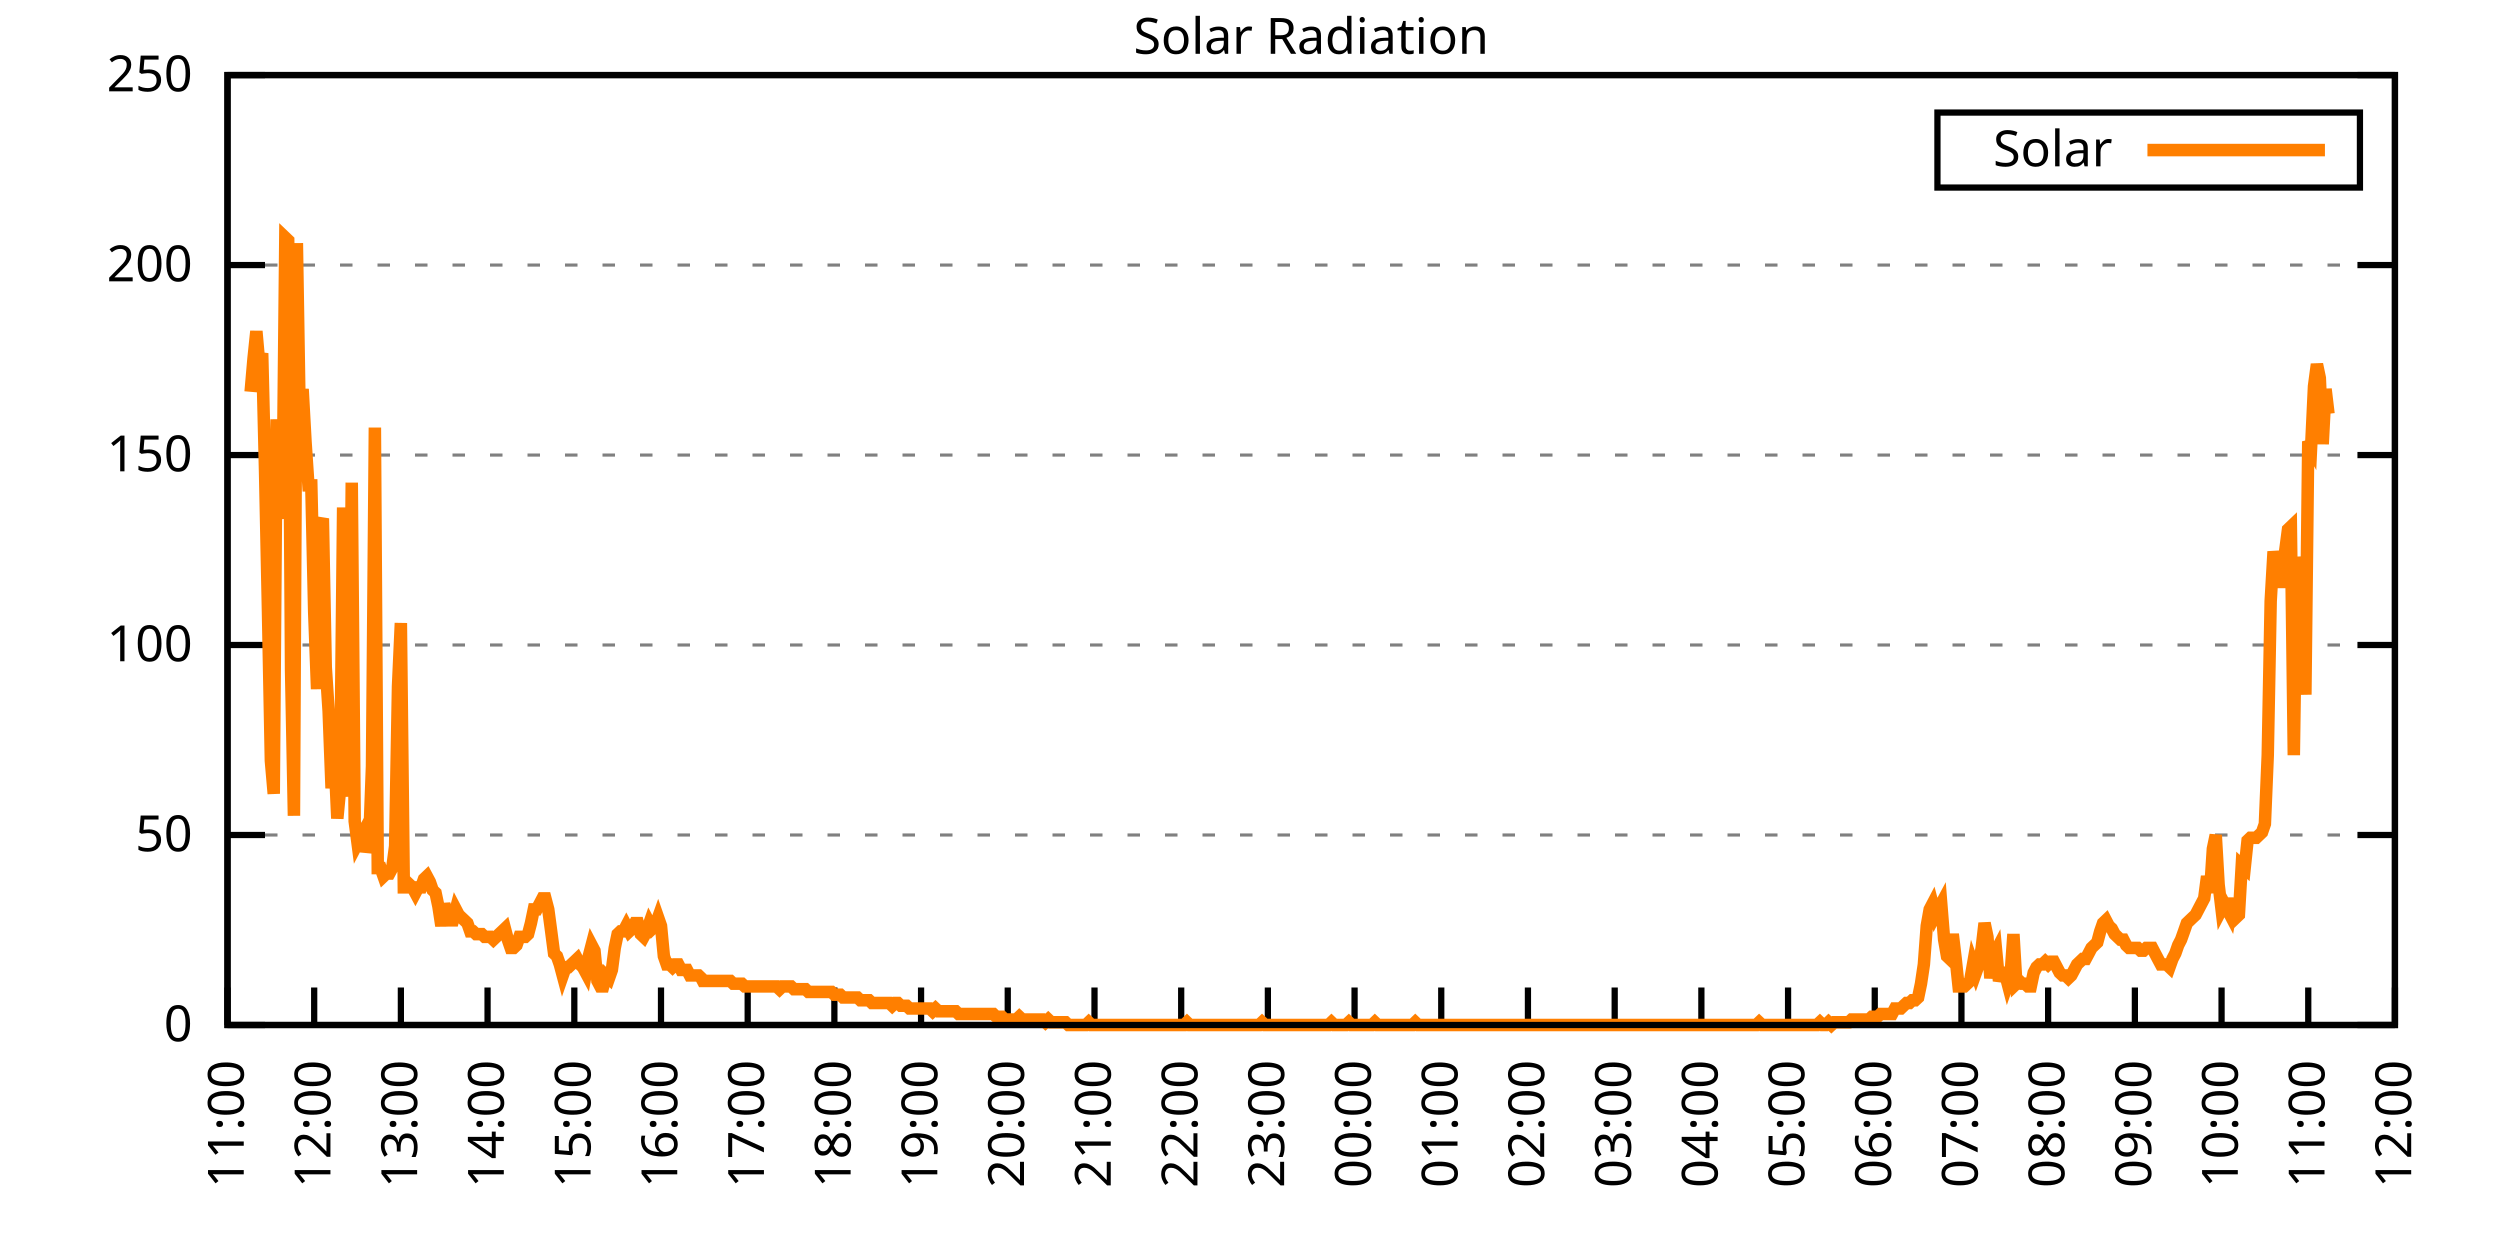
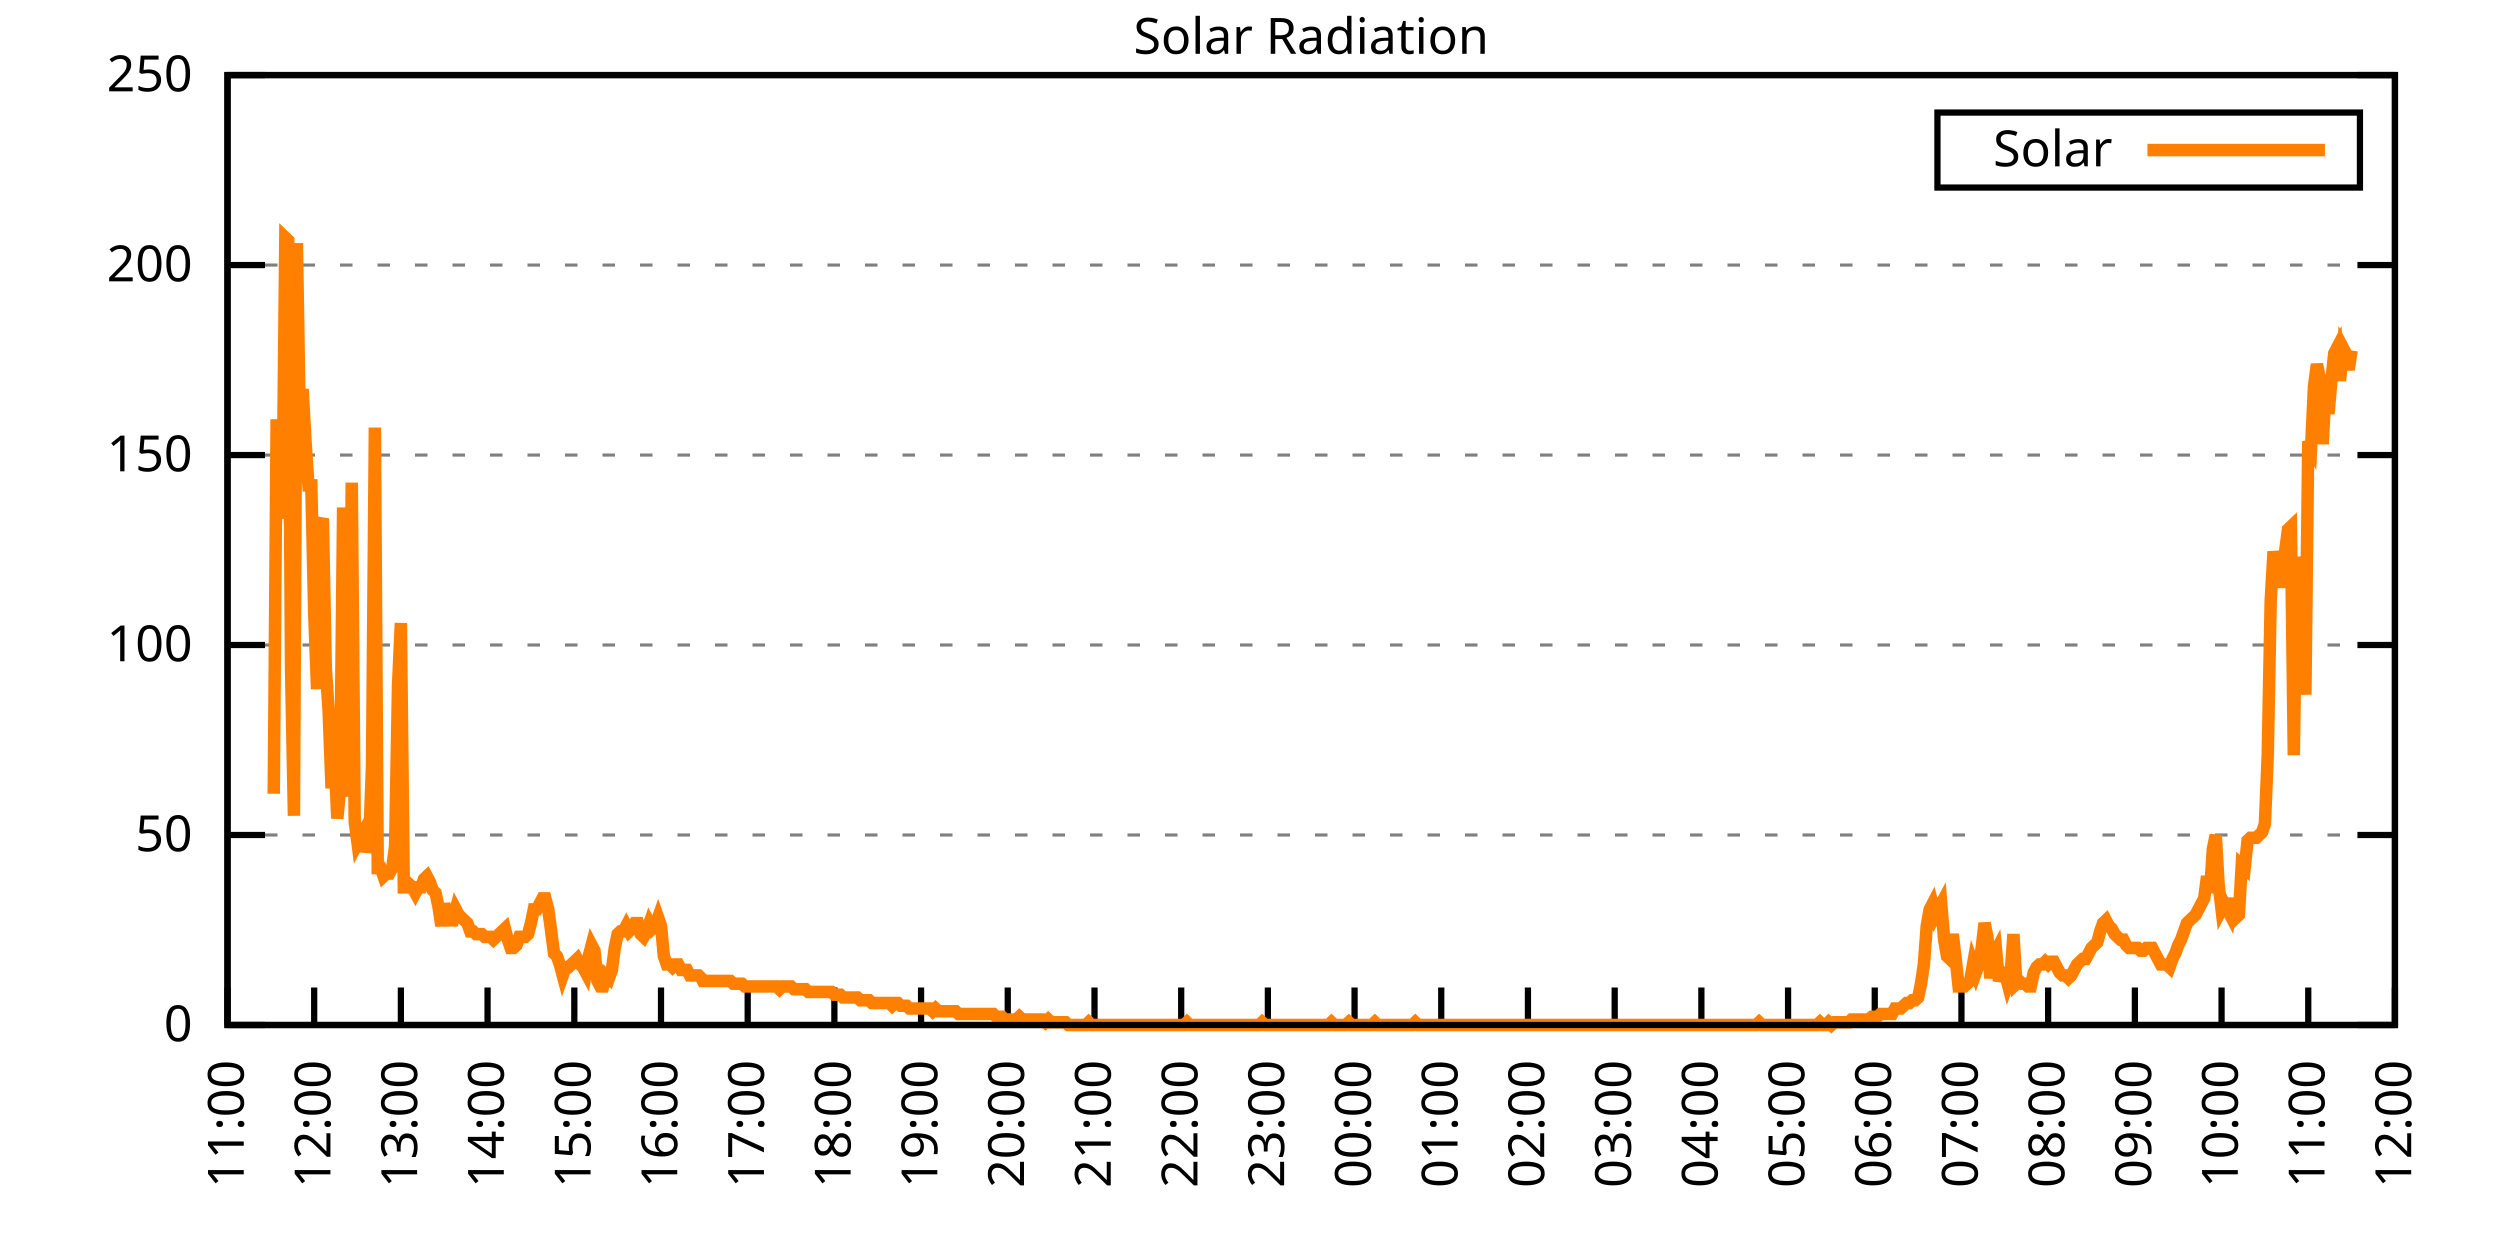
<svg xmlns="http://www.w3.org/2000/svg" xmlns:xlink="http://www.w3.org/1999/xlink" width="400" height="200" viewBox="0 0 400 200">
  <g id="gnuplot_canvas">
    <rect x="0" y="0" width="400" height="200" fill="none" />
    <defs>
      <circle id="gpDot" r="0.5" stroke-width="0.5" stroke="currentColor" />
      <path id="gpPt0" stroke-width="0.333" stroke="currentColor" d="M-1,0 h2 M0,-1 v2" />
      <path id="gpPt1" stroke-width="0.333" stroke="currentColor" d="M-1,-1 L1,1 M1,-1 L-1,1" />
      <path id="gpPt2" stroke-width="0.333" stroke="currentColor" d="M-1,0 L1,0 M0,-1 L0,1 M-1,-1 L1,1 M-1,1 L1,-1" />
      <rect id="gpPt3" stroke-width="0.333" stroke="currentColor" x="-1" y="-1" width="2" height="2" />
      <rect id="gpPt4" stroke-width="0.333" stroke="currentColor" fill="currentColor" x="-1" y="-1" width="2" height="2" />
      <circle id="gpPt5" stroke-width="0.333" stroke="currentColor" cx="0" cy="0" r="1" />
      <use xlink:href="#gpPt5" id="gpPt6" fill="currentColor" stroke="none" />
      <path id="gpPt7" stroke-width="0.333" stroke="currentColor" d="M0,-1.33 L-1.33,0.67 L1.33,0.67 z" />
      <use xlink:href="#gpPt7" id="gpPt8" fill="currentColor" stroke="none" />
      <use xlink:href="#gpPt7" id="gpPt9" stroke="currentColor" transform="rotate(180)" />
      <use xlink:href="#gpPt9" id="gpPt10" fill="currentColor" stroke="none" />
      <use xlink:href="#gpPt3" id="gpPt11" stroke="currentColor" transform="rotate(45)" />
      <use xlink:href="#gpPt11" id="gpPt12" fill="currentColor" stroke="none" />
      <path id="gpPt13" stroke-width="0.333" stroke="currentColor" d="M0,1.330 L1.265,0.411 L0.782,-1.067 L-0.782,-1.076 L-1.265,0.411 z" />
      <use xlink:href="#gpPt13" id="gpPt14" fill="currentColor" stroke="none" />
      <filter id="textbox" filterUnits="objectBoundingBox" x="0" y="0" height="1" width="1">
        <feFlood flood-color="white" flood-opacity="1" result="bgnd" />
        <feComposite in="SourceGraphic" in2="bgnd" operator="atop" />
      </filter>
      <filter id="greybox" filterUnits="objectBoundingBox" x="0" y="0" height="1" width="1">
        <feFlood flood-color="lightgrey" flood-opacity="1" result="grey" />
        <feComposite in="SourceGraphic" in2="grey" operator="atop" />
      </filter>
    </defs>
    <g fill="none" color="white" stroke="currentColor" stroke-width="1.00" stroke-linecap="butt" stroke-linejoin="miter">
</g>
    <g fill="none" color="black" stroke="currentColor" stroke-width="1.00" stroke-linecap="butt" stroke-linejoin="miter">
      <g stroke="none" shape-rendering="crispEdges">
        <polygon fill="rgb(255, 255, 255)" points="36.40,164.00 383.18,164.00 383.18,12.02 36.40,12.02 " />
      </g>
    </g>
    <g fill="none" color="black" stroke="currentColor" stroke-width="1.00" stroke-linecap="butt" stroke-linejoin="miter">
</g>
    <g fill="none" color="black" stroke="black" stroke-width="0.50" stroke-linecap="butt" stroke-linejoin="miter">
</g>
    <g fill="none" color="gray" stroke="currentColor" stroke-width="0.50" stroke-linecap="butt" stroke-linejoin="miter">
      <path stroke="gray" stroke-dasharray="2,4" class="gridline" d="M36.40,164.00 L383.19,164.00  " />
    </g>
    <g fill="none" color="gray" stroke="gray" stroke-width="1.00" stroke-linecap="butt" stroke-linejoin="miter">
</g>
    <g fill="none" color="black" stroke="currentColor" stroke-width="1.00" stroke-linecap="butt" stroke-linejoin="miter">
      <path stroke="black" d="M36.40,164.00 L42.40,164.00 M383.19,164.00 L377.19,164.00  " />
      <g transform="translate(30.80,166.60)" stroke="none" fill="black" font-family="Sans" font-size="8.00" text-anchor="end">
        <text>
          <tspan font-family="Sans"> 0</tspan>
        </text>
      </g>
    </g>
    <g fill="none" color="black" stroke="currentColor" stroke-width="1.00" stroke-linecap="butt" stroke-linejoin="miter">
</g>
    <g fill="none" color="black" stroke="black" stroke-width="0.50" stroke-linecap="butt" stroke-linejoin="miter">
</g>
    <g fill="none" color="gray" stroke="currentColor" stroke-width="0.50" stroke-linecap="butt" stroke-linejoin="miter">
      <path stroke="gray" stroke-dasharray="2,4" class="gridline" d="M36.40,133.60 L383.19,133.60  " />
    </g>
    <g fill="none" color="gray" stroke="gray" stroke-width="1.00" stroke-linecap="butt" stroke-linejoin="miter">
</g>
    <g fill="none" color="black" stroke="currentColor" stroke-width="1.00" stroke-linecap="butt" stroke-linejoin="miter">
      <path stroke="black" d="M36.40,133.60 L42.40,133.60 M383.19,133.60 L377.19,133.60  " />
      <g transform="translate(30.80,136.20)" stroke="none" fill="black" font-family="Sans" font-size="8.00" text-anchor="end">
        <text>
          <tspan font-family="Sans"> 50</tspan>
        </text>
      </g>
    </g>
    <g fill="none" color="black" stroke="currentColor" stroke-width="1.00" stroke-linecap="butt" stroke-linejoin="miter">
</g>
    <g fill="none" color="black" stroke="black" stroke-width="0.50" stroke-linecap="butt" stroke-linejoin="miter">
</g>
    <g fill="none" color="gray" stroke="currentColor" stroke-width="0.50" stroke-linecap="butt" stroke-linejoin="miter">
      <path stroke="gray" stroke-dasharray="2,4" class="gridline" d="M36.40,103.20 L383.19,103.20  " />
    </g>
    <g fill="none" color="gray" stroke="gray" stroke-width="1.00" stroke-linecap="butt" stroke-linejoin="miter">
</g>
    <g fill="none" color="black" stroke="currentColor" stroke-width="1.00" stroke-linecap="butt" stroke-linejoin="miter">
      <path stroke="black" d="M36.40,103.20 L42.40,103.20 M383.19,103.20 L377.19,103.20  " />
      <g transform="translate(30.80,105.80)" stroke="none" fill="black" font-family="Sans" font-size="8.00" text-anchor="end">
        <text>
          <tspan font-family="Sans"> 100</tspan>
        </text>
      </g>
    </g>
    <g fill="none" color="black" stroke="currentColor" stroke-width="1.00" stroke-linecap="butt" stroke-linejoin="miter">
</g>
    <g fill="none" color="black" stroke="black" stroke-width="0.50" stroke-linecap="butt" stroke-linejoin="miter">
</g>
    <g fill="none" color="gray" stroke="currentColor" stroke-width="0.50" stroke-linecap="butt" stroke-linejoin="miter">
      <path stroke="gray" stroke-dasharray="2,4" class="gridline" d="M36.40,72.81 L383.19,72.81  " />
    </g>
    <g fill="none" color="gray" stroke="gray" stroke-width="1.00" stroke-linecap="butt" stroke-linejoin="miter">
</g>
    <g fill="none" color="black" stroke="currentColor" stroke-width="1.00" stroke-linecap="butt" stroke-linejoin="miter">
      <path stroke="black" d="M36.40,72.81 L42.40,72.81 M383.19,72.81 L377.19,72.81  " />
      <g transform="translate(30.80,75.41)" stroke="none" fill="black" font-family="Sans" font-size="8.00" text-anchor="end">
        <text>
          <tspan font-family="Sans"> 150</tspan>
        </text>
      </g>
    </g>
    <g fill="none" color="black" stroke="currentColor" stroke-width="1.00" stroke-linecap="butt" stroke-linejoin="miter">
</g>
    <g fill="none" color="black" stroke="black" stroke-width="0.50" stroke-linecap="butt" stroke-linejoin="miter">
</g>
    <g fill="none" color="gray" stroke="currentColor" stroke-width="0.50" stroke-linecap="butt" stroke-linejoin="miter">
      <path stroke="gray" stroke-dasharray="2,4" class="gridline" d="M36.40,42.41 L383.19,42.41  " />
    </g>
    <g fill="none" color="gray" stroke="gray" stroke-width="1.00" stroke-linecap="butt" stroke-linejoin="miter">
</g>
    <g fill="none" color="black" stroke="currentColor" stroke-width="1.00" stroke-linecap="butt" stroke-linejoin="miter">
      <path stroke="black" d="M36.40,42.41 L42.40,42.41 M383.19,42.41 L377.19,42.41  " />
      <g transform="translate(30.80,45.01)" stroke="none" fill="black" font-family="Sans" font-size="8.00" text-anchor="end">
        <text>
          <tspan font-family="Sans"> 200</tspan>
        </text>
      </g>
    </g>
    <g fill="none" color="black" stroke="currentColor" stroke-width="1.00" stroke-linecap="butt" stroke-linejoin="miter">
</g>
    <g fill="none" color="black" stroke="black" stroke-width="0.50" stroke-linecap="butt" stroke-linejoin="miter">
</g>
    <g fill="none" color="gray" stroke="currentColor" stroke-width="0.50" stroke-linecap="butt" stroke-linejoin="miter">
      <path stroke="gray" stroke-dasharray="2,4" class="gridline" d="M36.40,12.01 L383.19,12.01  " />
    </g>
    <g fill="none" color="gray" stroke="gray" stroke-width="1.00" stroke-linecap="butt" stroke-linejoin="miter">
</g>
    <g fill="none" color="black" stroke="currentColor" stroke-width="1.00" stroke-linecap="butt" stroke-linejoin="miter">
      <path stroke="black" d="M36.40,12.01 L42.40,12.01 M383.19,12.01 L377.19,12.01  " />
      <g transform="translate(30.80,14.61)" stroke="none" fill="black" font-family="Sans" font-size="8.00" text-anchor="end">
        <text>
          <tspan font-family="Sans"> 250</tspan>
        </text>
      </g>
    </g>
    <g fill="none" color="black" stroke="currentColor" stroke-width="1.00" stroke-linecap="butt" stroke-linejoin="miter">
      <path stroke="black" d="M36.40,164.00 L36.40,158.00  " />
      <g transform="translate(39.00,169.60) rotate(270.00)" stroke="none" fill="black" font-family="Sans" font-size="8.00" text-anchor="end">
        <text>
          <tspan font-family="Sans">11:00</tspan>
        </text>
      </g>
    </g>
    <g fill="none" color="black" stroke="currentColor" stroke-width="1.00" stroke-linecap="butt" stroke-linejoin="miter">
      <path stroke="black" d="M50.27,164.00 L50.27,158.00  " />
      <g transform="translate(52.87,169.60) rotate(270.00)" stroke="none" fill="black" font-family="Sans" font-size="8.00" text-anchor="end">
        <text>
          <tspan font-family="Sans">12:00</tspan>
        </text>
      </g>
    </g>
    <g fill="none" color="black" stroke="currentColor" stroke-width="1.00" stroke-linecap="butt" stroke-linejoin="miter">
      <path stroke="black" d="M64.14,164.00 L64.14,158.00  " />
      <g transform="translate(66.74,169.60) rotate(270.00)" stroke="none" fill="black" font-family="Sans" font-size="8.00" text-anchor="end">
        <text>
          <tspan font-family="Sans">13:00</tspan>
        </text>
      </g>
    </g>
    <g fill="none" color="black" stroke="currentColor" stroke-width="1.00" stroke-linecap="butt" stroke-linejoin="miter">
      <path stroke="black" d="M78.01,164.00 L78.01,158.00  " />
      <g transform="translate(80.61,169.60) rotate(270.00)" stroke="none" fill="black" font-family="Sans" font-size="8.00" text-anchor="end">
        <text>
          <tspan font-family="Sans">14:00</tspan>
        </text>
      </g>
    </g>
    <g fill="none" color="black" stroke="currentColor" stroke-width="1.00" stroke-linecap="butt" stroke-linejoin="miter">
      <path stroke="black" d="M91.89,164.00 L91.89,158.00  " />
      <g transform="translate(94.49,169.60) rotate(270.00)" stroke="none" fill="black" font-family="Sans" font-size="8.00" text-anchor="end">
        <text>
          <tspan font-family="Sans">15:00</tspan>
        </text>
      </g>
    </g>
    <g fill="none" color="black" stroke="currentColor" stroke-width="1.00" stroke-linecap="butt" stroke-linejoin="miter">
      <path stroke="black" d="M105.76,164.00 L105.76,158.00  " />
      <g transform="translate(108.36,169.60) rotate(270.00)" stroke="none" fill="black" font-family="Sans" font-size="8.00" text-anchor="end">
        <text>
          <tspan font-family="Sans">16:00</tspan>
        </text>
      </g>
    </g>
    <g fill="none" color="black" stroke="currentColor" stroke-width="1.00" stroke-linecap="butt" stroke-linejoin="miter">
      <path stroke="black" d="M119.63,164.00 L119.63,158.00  " />
      <g transform="translate(122.23,169.60) rotate(270.00)" stroke="none" fill="black" font-family="Sans" font-size="8.00" text-anchor="end">
        <text>
          <tspan font-family="Sans">17:00</tspan>
        </text>
      </g>
    </g>
    <g fill="none" color="black" stroke="currentColor" stroke-width="1.00" stroke-linecap="butt" stroke-linejoin="miter">
      <path stroke="black" d="M133.50,164.00 L133.50,158.00  " />
      <g transform="translate(136.10,169.60) rotate(270.00)" stroke="none" fill="black" font-family="Sans" font-size="8.00" text-anchor="end">
        <text>
          <tspan font-family="Sans">18:00</tspan>
        </text>
      </g>
    </g>
    <g fill="none" color="black" stroke="currentColor" stroke-width="1.00" stroke-linecap="butt" stroke-linejoin="miter">
      <path stroke="black" d="M147.37,164.00 L147.37,158.00  " />
      <g transform="translate(149.97,169.60) rotate(270.00)" stroke="none" fill="black" font-family="Sans" font-size="8.00" text-anchor="end">
        <text>
          <tspan font-family="Sans">19:00</tspan>
        </text>
      </g>
    </g>
    <g fill="none" color="black" stroke="currentColor" stroke-width="1.00" stroke-linecap="butt" stroke-linejoin="miter">
      <path stroke="black" d="M161.24,164.00 L161.24,158.00  " />
      <g transform="translate(163.84,169.60) rotate(270.00)" stroke="none" fill="black" font-family="Sans" font-size="8.00" text-anchor="end">
        <text>
          <tspan font-family="Sans">20:00</tspan>
        </text>
      </g>
    </g>
    <g fill="none" color="black" stroke="currentColor" stroke-width="1.00" stroke-linecap="butt" stroke-linejoin="miter">
      <path stroke="black" d="M175.12,164.00 L175.12,158.00  " />
      <g transform="translate(177.72,169.60) rotate(270.00)" stroke="none" fill="black" font-family="Sans" font-size="8.00" text-anchor="end">
        <text>
          <tspan font-family="Sans">21:00</tspan>
        </text>
      </g>
    </g>
    <g fill="none" color="black" stroke="currentColor" stroke-width="1.00" stroke-linecap="butt" stroke-linejoin="miter">
      <path stroke="black" d="M188.99,164.00 L188.99,158.00  " />
      <g transform="translate(191.59,169.60) rotate(270.00)" stroke="none" fill="black" font-family="Sans" font-size="8.00" text-anchor="end">
        <text>
          <tspan font-family="Sans">22:00</tspan>
        </text>
      </g>
    </g>
    <g fill="none" color="black" stroke="currentColor" stroke-width="1.00" stroke-linecap="butt" stroke-linejoin="miter">
      <path stroke="black" d="M202.86,164.00 L202.86,158.00  " />
      <g transform="translate(205.46,169.60) rotate(270.00)" stroke="none" fill="black" font-family="Sans" font-size="8.00" text-anchor="end">
        <text>
          <tspan font-family="Sans">23:00</tspan>
        </text>
      </g>
    </g>
    <g fill="none" color="black" stroke="currentColor" stroke-width="1.00" stroke-linecap="butt" stroke-linejoin="miter">
      <path stroke="black" d="M216.73,164.00 L216.73,158.00  " />
      <g transform="translate(219.33,169.60) rotate(270.00)" stroke="none" fill="black" font-family="Sans" font-size="8.00" text-anchor="end">
        <text>
          <tspan font-family="Sans">00:00</tspan>
        </text>
      </g>
    </g>
    <g fill="none" color="black" stroke="currentColor" stroke-width="1.00" stroke-linecap="butt" stroke-linejoin="miter">
      <path stroke="black" d="M230.60,164.00 L230.60,158.00  " />
      <g transform="translate(233.20,169.60) rotate(270.00)" stroke="none" fill="black" font-family="Sans" font-size="8.00" text-anchor="end">
        <text>
          <tspan font-family="Sans">01:00</tspan>
        </text>
      </g>
    </g>
    <g fill="none" color="black" stroke="currentColor" stroke-width="1.00" stroke-linecap="butt" stroke-linejoin="miter">
      <path stroke="black" d="M244.47,164.00 L244.47,158.00  " />
      <g transform="translate(247.07,169.60) rotate(270.00)" stroke="none" fill="black" font-family="Sans" font-size="8.00" text-anchor="end">
        <text>
          <tspan font-family="Sans">02:00</tspan>
        </text>
      </g>
    </g>
    <g fill="none" color="black" stroke="currentColor" stroke-width="1.00" stroke-linecap="butt" stroke-linejoin="miter">
      <path stroke="black" d="M258.35,164.00 L258.35,158.00  " />
      <g transform="translate(260.95,169.60) rotate(270.00)" stroke="none" fill="black" font-family="Sans" font-size="8.00" text-anchor="end">
        <text>
          <tspan font-family="Sans">03:00</tspan>
        </text>
      </g>
    </g>
    <g fill="none" color="black" stroke="currentColor" stroke-width="1.00" stroke-linecap="butt" stroke-linejoin="miter">
      <path stroke="black" d="M272.22,164.00 L272.22,158.00  " />
      <g transform="translate(274.82,169.60) rotate(270.00)" stroke="none" fill="black" font-family="Sans" font-size="8.00" text-anchor="end">
        <text>
          <tspan font-family="Sans">04:00</tspan>
        </text>
      </g>
    </g>
    <g fill="none" color="black" stroke="currentColor" stroke-width="1.00" stroke-linecap="butt" stroke-linejoin="miter">
      <path stroke="black" d="M286.09,164.00 L286.09,158.00  " />
      <g transform="translate(288.69,169.60) rotate(270.00)" stroke="none" fill="black" font-family="Sans" font-size="8.00" text-anchor="end">
        <text>
          <tspan font-family="Sans">05:00</tspan>
        </text>
      </g>
    </g>
    <g fill="none" color="black" stroke="currentColor" stroke-width="1.00" stroke-linecap="butt" stroke-linejoin="miter">
      <path stroke="black" d="M299.96,164.00 L299.96,158.00  " />
      <g transform="translate(302.56,169.60) rotate(270.00)" stroke="none" fill="black" font-family="Sans" font-size="8.00" text-anchor="end">
        <text>
          <tspan font-family="Sans">06:00</tspan>
        </text>
      </g>
    </g>
    <g fill="none" color="black" stroke="currentColor" stroke-width="1.00" stroke-linecap="butt" stroke-linejoin="miter">
      <path stroke="black" d="M313.83,164.00 L313.83,158.00  " />
      <g transform="translate(316.43,169.60) rotate(270.00)" stroke="none" fill="black" font-family="Sans" font-size="8.00" text-anchor="end">
        <text>
          <tspan font-family="Sans">07:00</tspan>
        </text>
      </g>
    </g>
    <g fill="none" color="black" stroke="currentColor" stroke-width="1.00" stroke-linecap="butt" stroke-linejoin="miter">
      <path stroke="black" d="M327.70,164.00 L327.70,158.00  " />
      <g transform="translate(330.30,169.60) rotate(270.00)" stroke="none" fill="black" font-family="Sans" font-size="8.00" text-anchor="end">
        <text>
          <tspan font-family="Sans">08:00</tspan>
        </text>
      </g>
    </g>
    <g fill="none" color="black" stroke="currentColor" stroke-width="1.00" stroke-linecap="butt" stroke-linejoin="miter">
      <path stroke="black" d="M341.58,164.00 L341.58,158.00  " />
      <g transform="translate(344.18,169.60) rotate(270.00)" stroke="none" fill="black" font-family="Sans" font-size="8.00" text-anchor="end">
        <text>
          <tspan font-family="Sans">09:00</tspan>
        </text>
      </g>
    </g>
    <g fill="none" color="black" stroke="currentColor" stroke-width="1.00" stroke-linecap="butt" stroke-linejoin="miter">
      <path stroke="black" d="M355.45,164.00 L355.45,158.00  " />
      <g transform="translate(358.05,169.60) rotate(270.00)" stroke="none" fill="black" font-family="Sans" font-size="8.00" text-anchor="end">
        <text>
          <tspan font-family="Sans">10:00</tspan>
        </text>
      </g>
    </g>
    <g fill="none" color="black" stroke="currentColor" stroke-width="1.00" stroke-linecap="butt" stroke-linejoin="miter">
      <path stroke="black" d="M369.32,164.00 L369.32,158.00  " />
      <g transform="translate(371.92,169.60) rotate(270.00)" stroke="none" fill="black" font-family="Sans" font-size="8.00" text-anchor="end">
        <text>
          <tspan font-family="Sans">11:00</tspan>
        </text>
      </g>
    </g>
    <g fill="none" color="black" stroke="currentColor" stroke-width="1.00" stroke-linecap="butt" stroke-linejoin="miter">
      <path stroke="black" d="M383.19,164.00 L383.19,158.00  " />
      <g transform="translate(385.79,169.60) rotate(270.00)" stroke="none" fill="black" font-family="Sans" font-size="8.00" text-anchor="end">
        <text>
          <tspan font-family="Sans">12:00</tspan>
        </text>
      </g>
    </g>
    <g fill="none" color="black" stroke="currentColor" stroke-width="1.00" stroke-linecap="butt" stroke-linejoin="miter">
</g>
    <g fill="none" color="black" stroke="currentColor" stroke-width="1.00" stroke-linecap="butt" stroke-linejoin="miter">
      <path stroke="black" d="M36.40,12.01 L36.40,164.00 L383.19,164.00 L383.19,12.01 L36.40,12.01 Z  " />
    </g>
    <g fill="none" color="black" stroke="currentColor" stroke-width="1.00" stroke-linecap="butt" stroke-linejoin="miter">
</g>
    <g fill="none" color="black" stroke="currentColor" stroke-width="1.00" stroke-linecap="butt" stroke-linejoin="miter">
      <path stroke="black" d="M309.99,30.01 L309.99,18.01 L377.59,18.01 L377.59,30.01 L309.99,30.01 Z  " />
    </g>
    <g id="Solar_Radiation_plot_1">
      <g fill="none" color="white" stroke="black" stroke-width="2.00" stroke-linecap="butt" stroke-linejoin="miter">
</g>
      <g fill="none" color="black" stroke="currentColor" stroke-width="2.00" stroke-linecap="butt" stroke-linejoin="miter">
        <g transform="translate(337.99,26.61)" stroke="none" fill="black" font-family="Sans" font-size="8.00" text-anchor="end">
          <text>
            <tspan font-family="Sans">Solar</tspan>
          </text>
        </g>
      </g>
      <g fill="none" color="black" stroke="currentColor" stroke-width="2.00" stroke-linecap="butt" stroke-linejoin="miter">
-         <path stroke="rgb(255, 127,   0)" d="M343.59,24.01 L371.99,24.01 M40.10,62.69 L40.56,57.40 L41.02,53.00 L41.49,58.28 L41.95,56.52 L42.41,75.46   L42.87,97.49 L43.34,121.71 L43.80,127.00 L44.26,67.09 L44.72,80.75 L45.19,82.95 L45.65,38.02 L46.11,38.46   L46.57,107.18 L47.03,130.52 L47.50,38.90 L47.96,67.09 L48.42,62.25 L48.88,70.62 L49.35,77.66 L49.81,77.66   L50.27,97.93 L50.73,110.26 L51.20,84.27 L51.66,82.95 L52.12,106.74 L52.58,113.78 L53.05,126.12 L53.51,120.83   L53.97,130.96 L54.43,126.12 L54.90,81.19 L55.36,121.71 L55.82,127.44 L56.28,77.22 L56.75,131.40 L57.21,134.93   L57.67,134.05 L58.13,133.17 L58.59,136.25 L59.06,134.93 L59.52,122.59 L59.98,68.41 L60.44,138.89 L60.91,138.89   L61.37,140.21 L61.83,139.77 L62.29,139.77 L62.76,138.89 L63.22,135.37 L63.68,109.82 L64.14,99.69 L64.61,141.98   L65.07,141.98 L65.53,141.54 L65.99,141.98 L66.46,142.86 L66.92,141.98 L67.38,141.98 L67.84,140.65 L68.30,140.21   L68.77,141.09 L69.23,142.42 L69.69,142.86 L70.15,145.06 L70.62,148.14 L71.08,144.62 L71.54,146.38 L72.00,147.26   L72.47,147.26 L72.93,145.50 L73.39,146.38 L73.85,146.82 L74.32,147.26 L74.78,147.70 L75.24,149.02 L75.70,149.02   L76.17,149.46 L76.63,149.46 L77.09,149.46 L77.55,149.90 L78.01,149.90 L78.48,149.90 L78.94,150.34 L79.40,149.90   L79.86,149.46 L80.33,149.02 L80.79,148.58 L81.25,150.34 L81.71,151.67 L82.18,151.67 L82.64,151.23 L83.10,149.90   L83.56,149.90 L84.03,149.90 L84.49,149.46 L84.95,147.70 L85.41,145.50 L85.88,145.50 L86.34,144.62 L86.80,143.74   L87.26,143.74 L87.72,145.50 L88.19,149.02 L88.65,152.55 L89.11,152.99 L89.57,154.31 L90.04,156.07 L90.50,154.75   L90.96,154.75 L91.42,154.31 L91.89,153.87 L92.35,153.43 L92.81,154.31 L93.27,154.75 L93.74,155.63 L94.20,152.99   L94.66,151.23 L95.12,152.11 L95.59,156.95 L96.05,157.83 L96.51,157.83 L96.97,156.07 L97.44,156.51 L97.90,155.19   L98.36,151.67 L98.82,149.46 L99.28,149.02 L99.75,149.02 L100.21,148.14 L100.67,149.02 L101.13,148.58 L101.60,147.70   L102.06,147.70 L102.52,149.46 L102.98,149.90 L103.45,149.02 L103.91,147.70 L104.37,148.58 L104.83,148.14 L105.30,146.82   L105.76,148.14 L106.22,152.99 L106.68,154.31 L107.15,154.31 L107.61,154.75 L108.07,154.31 L108.53,154.31 L108.99,155.19   L109.46,155.19 L109.92,155.19 L110.38,156.07 L110.84,156.07 L111.31,156.07 L111.77,156.07 L112.23,156.51 L112.46,156.95   L113.16,156.95 L113.62,156.95 L114.08,156.95 L114.54,156.95 L115.01,156.95 L115.47,156.95 L115.93,156.95 L116.39,156.95   L116.86,156.95 L117.32,157.39 L117.78,157.39 L118.24,157.39 L118.70,157.39 L119.17,157.83 L119.63,157.83 L120.55,157.83   L121.02,157.83 L121.48,157.83 L121.94,157.83 L122.40,157.83 L122.87,157.83 L123.33,157.83 L123.79,157.83 L124.25,157.83   L124.72,158.27 L125.18,157.83 L125.64,157.83 L126.10,157.83 L126.57,157.83 L127.03,158.27 L127.49,158.27 L127.95,158.27   L128.41,158.27 L128.88,158.27 L129.34,158.71 L129.80,158.71 L130.26,158.71 L130.73,158.71 L131.19,158.71 L131.65,158.71   L132.11,158.71 L132.58,158.71 L133.04,158.71 L133.50,159.15 L133.96,159.15 L134.43,159.15 L134.89,159.60 L135.35,159.60   L135.81,159.60 L136.28,159.60 L136.74,159.60 L137.20,159.60 L137.66,160.04 L138.13,160.04 L138.59,160.04 L139.05,160.04   L139.51,160.48 L139.97,160.48 L140.44,160.48 L140.90,160.48 L141.36,160.48 L141.82,160.48 L142.29,160.48 L142.75,160.92   L143.21,160.48 L143.67,160.48 L144.14,160.92 L144.60,160.92 L145.06,160.92 L145.52,161.36 L145.99,161.36 L146.45,161.36   L146.91,161.36 L147.37,161.36 L147.84,161.36 L148.30,161.36 L148.76,161.36 L149.22,161.80 L149.68,161.36 L150.15,161.80   L150.61,161.80 L151.07,161.80 L151.53,161.80 L152.00,161.80 L152.46,161.80 L152.92,161.80 L153.38,162.24 L153.85,162.24   L154.31,162.24 L154.77,162.24 L155.23,162.24 L155.70,162.24 L156.16,162.24 L156.62,162.24 L157.08,162.24 L157.55,162.24   L158.01,162.24 L158.47,162.24 L158.93,162.24 L159.39,162.68 L159.86,162.68 L160.32,162.68 L160.78,163.12 L161.24,163.12   L161.71,163.12 L162.17,163.12 L162.63,163.12 L163.09,162.68 L163.56,163.12 L164.02,163.12 L164.48,163.12 L164.94,163.12   L165.41,163.12 L165.87,163.12 L166.33,163.12 L166.79,163.12 L167.26,163.56 L167.72,163.12 L168.18,163.56 L168.64,163.56   L169.10,163.56 L169.57,163.56 L170.03,163.56 L170.49,163.56 L170.95,164.00 L171.42,164.00 L171.88,164.00 L172.34,164.00   L172.80,164.00 L173.27,164.00 L173.73,164.00 L174.19,163.56 L174.65,164.00 L175.12,164.00 L175.58,164.00 L176.04,164.00   L176.50,164.00 L176.97,164.00 L177.43,164.00 L177.89,164.00 L178.35,164.00 L178.82,164.00 L179.28,164.00 L179.74,164.00   L180.20,164.00 L180.66,164.00 L181.13,164.00 L181.59,164.00 L182.05,164.00 L182.51,164.00 L182.98,164.00 L183.44,164.00   L183.90,164.00 L184.36,164.00 L184.83,164.00 L185.29,164.00 L185.75,164.00 L186.21,164.00 L186.68,164.00 L187.14,164.00   L187.60,164.00 L188.06,164.00 L188.53,164.00 L188.99,164.00 L189.45,164.00 L189.91,163.56 L190.37,164.00 L190.84,164.00   L191.30,164.00 L191.76,164.00 L192.22,164.00 L192.69,164.00 L193.15,164.00 L193.61,164.00 L194.07,164.00 L194.54,164.00   L195.00,164.00 L195.46,164.00 L195.92,164.00 L196.39,164.00 L196.85,164.00 L197.31,164.00 L197.77,164.00 L198.24,164.00   L198.70,164.00 L199.16,164.00 L199.62,164.00 L200.08,164.00 L200.55,164.00 L201.01,164.00 L201.47,164.00 L201.93,163.56   L202.40,164.00 L202.86,164.00 L203.32,164.00 L203.78,164.00 L204.25,164.00 L204.71,164.00 L205.17,164.00 L205.63,164.00   L206.10,164.00 L206.56,164.00 L207.02,164.00 L207.48,164.00 L207.95,164.00 L208.41,164.00 L208.87,164.00 L209.33,164.00   L209.80,164.00 L210.26,164.00 L210.72,164.00 L211.18,164.00 L211.64,164.00 L212.11,164.00 L212.57,164.00 L213.03,163.56   L213.49,164.00 L213.96,164.00 L214.42,164.00 L214.88,164.00 L215.34,164.00 L215.81,163.56 L216.27,164.00 L216.73,164.00   L217.19,164.00 L217.66,164.00 L218.12,164.00 L218.58,164.00 L219.04,164.00 L219.51,164.00 L219.97,163.56 L220.43,164.00   L220.89,164.00 L221.35,164.00 L221.82,164.00 L222.28,164.00 L222.74,164.00 L223.20,164.00 L223.67,164.00 L224.13,164.00   L224.59,164.00 L225.05,164.00 L225.52,164.00 L225.98,164.00 L226.44,163.56 L226.90,164.00 L227.37,164.00 L227.83,164.00   L228.29,164.00 L228.75,164.00 L229.22,164.00 L229.68,164.00 L230.14,164.00 L230.60,164.00 L231.06,164.00 L231.53,164.00   L231.99,164.00 L232.45,164.00 L232.91,164.00 L233.38,164.00 L233.84,164.00 L234.30,164.00 L234.76,164.00 L235.23,164.00   L235.69,164.00 L236.15,164.00 L236.61,164.00 L237.08,164.00 L237.54,164.00 L238.00,164.00 L238.46,164.00 L238.93,164.00   L239.39,164.00 L239.85,164.00 L240.31,164.00 L240.77,164.00 L241.24,164.00 L241.70,164.00 L242.16,164.00 L242.62,164.00   L243.09,164.00 L243.55,164.00 L244.01,164.00 L244.47,164.00 L244.94,164.00 L245.40,164.00 L245.86,164.00 L246.32,164.00   L246.79,164.00 L247.25,164.00 L247.71,164.00 L248.17,164.00 L248.64,164.00 L249.10,164.00 L249.56,164.00 L250.02,164.00   L250.49,164.00 L250.95,164.00 L251.41,164.00 L251.87,164.00 L252.33,164.00 L252.80,164.00 L253.26,164.00 L253.72,164.00   L254.18,164.00 L254.65,164.00 L255.11,164.00 L255.57,164.00 L256.03,164.00 L256.50,164.00 L256.96,164.00 L257.42,164.00   L257.88,164.00 L258.35,164.00 L258.81,164.00 L259.27,164.00 L259.73,164.00 L260.20,164.00 L260.66,164.00 L261.12,164.00   L261.58,164.00 L262.04,164.00 L262.51,164.00 L262.97,164.00 L263.43,164.00 L263.89,164.00 L264.36,164.00 L264.82,164.00   L265.28,164.00 L265.74,164.00 L266.21,164.00 L266.67,164.00 L267.13,164.00 L267.59,164.00 L268.06,164.00 L268.52,164.00   L268.98,164.00 L269.44,164.00 L269.91,164.00 L270.37,164.00 L270.83,164.00 L271.29,164.00 L271.75,164.00 L272.22,164.00   L272.68,164.00 L273.14,164.00 L273.60,164.00 L274.07,164.00 L274.53,164.00 L274.99,164.00 L275.45,164.00 L275.92,164.00   L276.38,164.00 L276.84,164.00 L277.30,164.00 L277.77,164.00 L278.23,164.00 L278.69,164.00 L279.15,164.00 L279.62,164.00   L280.08,164.00 L280.54,164.00 L281.00,164.00 L281.46,163.56 L281.93,164.00 L282.39,164.00 L282.85,164.00 L283.31,164.00   L283.78,164.00 L284.24,164.00 L284.70,164.00 L285.16,164.00 L285.63,164.00 L286.09,164.00 L286.55,164.00 L287.01,164.00   L287.48,164.00 L287.94,164.00 L288.40,164.00 L288.86,164.00 L289.33,164.00 L289.79,164.00 L290.25,164.00 L290.71,164.00   L291.18,163.56 L291.64,164.00 L292.10,164.00 L292.56,163.56 L293.02,164.00 L293.49,163.56 L293.95,163.56 L294.41,163.56   L294.87,163.56 L295.34,163.56 L295.80,163.56 L296.26,163.12 L296.72,163.12 L297.19,163.12 L297.65,163.12 L298.11,163.12   L298.57,163.12 L299.04,163.12 L299.50,162.68 L299.96,162.68 L300.42,162.68 L300.89,162.24 L301.35,162.24 L301.81,162.24   L302.27,162.24 L302.73,162.24 L303.20,161.36 L303.66,161.36 L304.12,161.36 L304.58,160.92 L305.05,160.48 L305.51,160.48   L305.97,160.04 L306.43,160.04 L306.90,159.60 L307.36,157.39 L307.82,154.31 L308.28,148.14 L308.75,145.50 L309.21,144.62   L309.67,146.38 L310.13,145.50 L310.60,144.62 L311.06,150.34 L311.52,152.99 L311.98,153.43 L312.44,149.46 L312.91,153.43   L313.37,157.83 L313.83,157.83 L314.29,157.83 L314.76,157.39 L315.22,156.95 L315.68,154.31 L316.14,155.63 L316.61,154.31   L317.07,151.67 L317.53,147.70 L317.99,149.90 L318.46,156.51 L318.92,152.99 L319.38,152.11 L319.84,156.95 L320.31,155.63   L320.77,155.63 L321.23,157.39 L321.69,156.07 L322.15,149.46 L322.62,157.39 L323.08,156.95 L323.54,157.39 L324.00,157.39   L324.47,157.83 L324.93,157.83 L325.39,155.63 L325.85,154.75 L326.32,154.31 L326.78,154.31 L327.24,153.87 L327.70,154.31   L328.17,153.87 L328.63,153.87 L329.09,154.75 L329.55,155.63 L330.02,156.07 L330.48,156.07 L330.94,156.51 L331.40,156.07   L331.87,155.19 L332.33,154.31 L332.79,153.87 L333.25,153.43 L333.71,153.43 L334.18,152.55 L334.64,151.67 L335.10,151.23   L335.56,150.79 L336.03,149.02 L336.49,147.70 L336.95,147.26 L337.41,148.14 L337.88,148.58 L338.34,149.46 L338.80,149.90   L339.26,150.34 L339.73,150.34 L340.19,151.23 L340.65,151.67 L341.11,151.67 L341.58,151.67 L342.04,151.67 L342.50,152.11   L342.96,152.11 L343.42,151.67 L343.89,151.67 L344.35,151.67 L344.81,152.55 L345.27,153.43 L345.74,154.31 L346.20,154.31   L346.66,154.31 L347.12,154.75 L347.59,153.43 L348.05,152.55 L348.51,151.23 L348.97,150.34 L349.44,149.02 L349.90,147.70   L350.36,147.26 L350.82,146.82 L351.29,146.38 L351.75,145.50 L352.21,144.62 L352.67,143.74 L353.13,140.21 L353.60,142.86   L354.06,135.81 L354.52,133.61 L354.98,141.54 L355.45,145.50 L355.91,144.62 L356.37,145.50 L356.83,146.38 L357.30,143.74   L357.76,146.82 L358.22,146.38 L358.68,138.45 L359.15,138.89 L359.61,134.49 L360.07,134.05 L360.53,134.05 L361.00,134.05   L361.46,133.61 L361.92,133.17 L362.38,131.84 L362.84,120.83 L363.31,96.16 L363.77,88.24 L364.23,90.88 L364.69,93.96   L365.16,90.88 L365.62,88.24 L366.08,84.71 L366.54,84.27 L367.01,120.83 L367.47,89.12 L367.93,93.08 L368.39,101.01   L368.86,111.14 L369.32,70.62 L369.78,71.50 L370.24,61.81 L370.71,58.28 L371.17,60.48 L371.63,71.06 L372.09,62.25   L372.56,66.21  " />
+         <path stroke="rgb(255, 127,   0)" d="M343.59,24.01 L371.99,24.01 M43.80,127.00 L44.26,67.09 L44.72,80.75 L45.19,82.95 L45.65,38.02 L46.11,38.46   L46.57,107.18 L47.03,130.52 L47.50,38.90 L47.96,67.09 L48.42,62.25 L48.88,70.62 L49.35,77.66 L49.81,77.66   L50.27,97.93 L50.73,110.26 L51.20,84.27 L51.66,82.95 L52.12,106.74 L52.58,113.78 L53.05,126.12 L53.51,120.83   L53.97,130.96 L54.43,126.12 L54.90,81.19 L55.36,121.71 L55.82,127.44 L56.28,77.22 L56.75,131.40 L57.21,134.93   L57.67,134.05 L58.13,133.17 L58.59,136.25 L59.06,134.93 L59.52,122.59 L59.98,68.41 L60.44,138.89 L60.91,138.89   L61.37,140.21 L61.83,139.77 L62.29,139.77 L62.76,138.89 L63.22,135.37 L63.68,109.82 L64.14,99.69 L64.61,141.98   L65.07,141.98 L65.53,141.54 L65.99,141.98 L66.46,142.86 L66.92,141.98 L67.38,141.98 L67.84,140.65 L68.30,140.21   L68.77,141.09 L69.23,142.42 L69.69,142.86 L70.15,145.06 L70.62,148.14 L71.08,144.62 L71.54,146.38 L72.00,147.26   L72.47,147.26 L72.93,145.50 L73.39,146.38 L73.85,146.82 L74.32,147.26 L74.78,147.70 L75.24,149.02 L75.70,149.02   L76.17,149.46 L76.63,149.46 L77.09,149.46 L77.55,149.90 L78.01,149.90 L78.48,149.90 L78.94,150.34 L79.40,149.90   L79.86,149.46 L80.33,149.02 L80.79,148.58 L81.25,150.34 L81.71,151.67 L82.18,151.67 L82.64,151.23 L83.10,149.90   L83.56,149.90 L84.03,149.90 L84.49,149.46 L84.95,147.70 L85.41,145.50 L85.88,145.50 L86.34,144.62 L86.80,143.74   L87.26,143.74 L87.72,145.50 L88.19,149.02 L88.65,152.55 L89.11,152.99 L89.57,154.31 L90.04,156.07 L90.50,154.75   L90.96,154.75 L91.42,154.31 L91.89,153.87 L92.35,153.43 L92.81,154.31 L93.27,154.75 L93.74,155.63 L94.20,152.99   L94.66,151.23 L95.12,152.11 L95.59,156.95 L96.05,157.83 L96.51,157.83 L96.97,156.07 L97.44,156.51 L97.90,155.19   L98.36,151.67 L98.82,149.46 L99.28,149.02 L99.75,149.02 L100.21,148.14 L100.67,149.02 L101.13,148.58 L101.60,147.70   L102.06,147.70 L102.52,149.46 L102.98,149.90 L103.45,149.02 L103.91,147.70 L104.37,148.58 L104.83,148.14 L105.30,146.82   L105.76,148.14 L106.22,152.99 L106.68,154.31 L107.15,154.31 L107.61,154.75 L108.07,154.31 L108.53,154.31 L108.99,155.19   L109.46,155.19 L109.92,155.19 L110.38,156.07 L110.84,156.07 L111.31,156.07 L111.77,156.07 L112.23,156.51 L112.46,156.95   L113.16,156.95 L113.62,156.95 L114.08,156.95 L114.54,156.95 L115.01,156.95 L115.47,156.95 L115.93,156.95 L116.39,156.95   L116.86,156.95 L117.32,157.39 L117.78,157.39 L118.24,157.39 L118.70,157.39 L119.17,157.83 L119.63,157.83 L120.55,157.83   L121.02,157.83 L121.48,157.83 L121.94,157.83 L122.40,157.83 L122.87,157.83 L123.33,157.83 L123.79,157.83 L124.25,157.83   L124.72,158.27 L125.18,157.83 L125.64,157.83 L126.10,157.83 L126.57,157.83 L127.03,158.27 L127.49,158.27 L127.95,158.27   L128.41,158.27 L128.88,158.27 L129.34,158.71 L129.80,158.71 L130.26,158.71 L130.73,158.71 L131.19,158.71 L131.65,158.71   L132.11,158.71 L132.58,158.71 L133.04,158.71 L133.50,159.15 L133.96,159.15 L134.43,159.15 L134.89,159.60 L135.35,159.60   L135.81,159.60 L136.28,159.60 L136.74,159.60 L137.20,159.60 L137.66,160.04 L138.13,160.04 L138.59,160.04 L139.05,160.04   L139.51,160.48 L139.97,160.48 L140.44,160.48 L140.90,160.48 L141.36,160.48 L141.82,160.48 L142.29,160.48 L142.75,160.92   L143.21,160.48 L143.67,160.48 L144.14,160.92 L144.60,160.92 L145.06,160.92 L145.52,161.36 L145.99,161.36 L146.45,161.36   L146.91,161.36 L147.37,161.36 L147.84,161.36 L148.30,161.36 L148.76,161.36 L149.22,161.80 L149.68,161.36 L150.15,161.80   L150.61,161.80 L151.07,161.80 L151.53,161.80 L152.00,161.80 L152.46,161.80 L152.92,161.80 L153.38,162.24 L153.85,162.24   L154.31,162.24 L154.77,162.24 L155.23,162.24 L155.70,162.24 L156.16,162.24 L156.62,162.24 L157.08,162.24 L157.55,162.24   L158.01,162.24 L158.47,162.24 L158.93,162.24 L159.39,162.68 L159.86,162.68 L160.32,162.68 L160.78,163.12 L161.24,163.12   L161.71,163.12 L162.17,163.12 L162.63,163.12 L163.09,162.68 L163.56,163.12 L164.02,163.12 L164.48,163.12 L164.94,163.12   L165.41,163.12 L165.87,163.12 L166.33,163.12 L166.79,163.12 L167.26,163.56 L167.72,163.12 L168.18,163.56 L168.64,163.56   L169.10,163.56 L169.57,163.56 L170.03,163.56 L170.49,163.56 L170.95,164.00 L171.42,164.00 L171.88,164.00 L172.34,164.00   L172.80,164.00 L173.27,164.00 L173.73,164.00 L174.19,163.56 L174.65,164.00 L175.12,164.00 L175.58,164.00 L176.04,164.00   L176.50,164.00 L176.97,164.00 L177.43,164.00 L177.89,164.00 L178.35,164.00 L178.82,164.00 L179.28,164.00 L179.74,164.00   L180.20,164.00 L180.66,164.00 L181.13,164.00 L181.59,164.00 L182.05,164.00 L182.51,164.00 L182.98,164.00 L183.44,164.00   L183.90,164.00 L184.36,164.00 L184.83,164.00 L185.29,164.00 L185.75,164.00 L186.21,164.00 L186.68,164.00 L187.14,164.00   L187.60,164.00 L188.06,164.00 L188.53,164.00 L188.99,164.00 L189.45,164.00 L189.91,163.56 L190.37,164.00 L190.84,164.00   L191.30,164.00 L191.76,164.00 L192.22,164.00 L192.69,164.00 L193.15,164.00 L193.61,164.00 L194.07,164.00 L194.54,164.00   L195.00,164.00 L195.46,164.00 L195.92,164.00 L196.39,164.00 L196.85,164.00 L197.31,164.00 L197.77,164.00 L198.24,164.00   L198.70,164.00 L199.16,164.00 L199.62,164.00 L200.08,164.00 L200.55,164.00 L201.01,164.00 L201.47,164.00 L201.93,163.56   L202.40,164.00 L202.86,164.00 L203.32,164.00 L203.78,164.00 L204.25,164.00 L204.71,164.00 L205.17,164.00 L205.63,164.00   L206.10,164.00 L206.56,164.00 L207.02,164.00 L207.48,164.00 L207.95,164.00 L208.41,164.00 L208.87,164.00 L209.33,164.00   L209.80,164.00 L210.26,164.00 L210.72,164.00 L211.18,164.00 L211.64,164.00 L212.11,164.00 L212.57,164.00 L213.03,163.56   L213.49,164.00 L213.96,164.00 L214.42,164.00 L214.88,164.00 L215.34,164.00 L215.81,163.56 L216.27,164.00 L216.73,164.00   L217.19,164.00 L217.66,164.00 L218.12,164.00 L218.58,164.00 L219.04,164.00 L219.51,164.00 L219.97,163.56 L220.43,164.00   L220.89,164.00 L221.35,164.00 L221.82,164.00 L222.28,164.00 L222.74,164.00 L223.20,164.00 L223.67,164.00 L224.13,164.00   L224.59,164.00 L225.05,164.00 L225.52,164.00 L225.98,164.00 L226.44,163.56 L226.90,164.00 L227.37,164.00 L227.83,164.00   L228.29,164.00 L228.75,164.00 L229.22,164.00 L229.68,164.00 L230.14,164.00 L230.60,164.00 L231.06,164.00 L231.53,164.00   L231.99,164.00 L232.45,164.00 L232.91,164.00 L233.38,164.00 L233.84,164.00 L234.30,164.00 L234.76,164.00 L235.23,164.00   L235.69,164.00 L236.15,164.00 L236.61,164.00 L237.08,164.00 L237.54,164.00 L238.00,164.00 L238.46,164.00 L238.93,164.00   L239.39,164.00 L239.85,164.00 L240.31,164.00 L240.77,164.00 L241.24,164.00 L241.70,164.00 L242.16,164.00 L242.62,164.00   L243.09,164.00 L243.55,164.00 L244.01,164.00 L244.47,164.00 L244.94,164.00 L245.40,164.00 L245.86,164.00 L246.32,164.00   L246.79,164.00 L247.25,164.00 L247.71,164.00 L248.17,164.00 L248.64,164.00 L249.10,164.00 L249.56,164.00 L250.02,164.00   L250.49,164.00 L250.95,164.00 L251.41,164.00 L251.87,164.00 L252.33,164.00 L252.80,164.00 L253.26,164.00 L253.72,164.00   L254.18,164.00 L254.65,164.00 L255.11,164.00 L255.57,164.00 L256.03,164.00 L256.50,164.00 L256.96,164.00 L257.42,164.00   L257.88,164.00 L258.35,164.00 L258.81,164.00 L259.27,164.00 L259.73,164.00 L260.20,164.00 L260.66,164.00 L261.12,164.00   L261.58,164.00 L262.04,164.00 L262.51,164.00 L262.97,164.00 L263.43,164.00 L263.89,164.00 L264.36,164.00 L264.82,164.00   L265.28,164.00 L265.74,164.00 L266.21,164.00 L266.67,164.00 L267.13,164.00 L267.59,164.00 L268.06,164.00 L268.52,164.00   L268.98,164.00 L269.44,164.00 L269.91,164.00 L270.37,164.00 L270.83,164.00 L271.29,164.00 L271.75,164.00 L272.22,164.00   L272.68,164.00 L273.14,164.00 L273.60,164.00 L274.07,164.00 L274.53,164.00 L274.99,164.00 L275.45,164.00 L275.92,164.00   L276.38,164.00 L276.84,164.00 L277.30,164.00 L277.77,164.00 L278.23,164.00 L278.69,164.00 L279.15,164.00 L279.62,164.00   L280.08,164.00 L280.54,164.00 L281.00,164.00 L281.46,163.56 L281.93,164.00 L282.39,164.00 L282.85,164.00 L283.31,164.00   L283.78,164.00 L284.24,164.00 L284.70,164.00 L285.16,164.00 L285.63,164.00 L286.09,164.00 L286.55,164.00 L287.01,164.00   L287.48,164.00 L287.94,164.00 L288.40,164.00 L288.86,164.00 L289.33,164.00 L289.79,164.00 L290.25,164.00 L290.71,164.00   L291.18,163.56 L291.64,164.00 L292.10,164.00 L292.56,163.56 L293.02,164.00 L293.49,163.56 L293.95,163.56 L294.41,163.56   L294.87,163.56 L295.34,163.56 L295.80,163.56 L296.26,163.12 L296.72,163.12 L297.19,163.12 L297.65,163.12 L298.11,163.12   L298.57,163.12 L299.04,163.12 L299.50,162.68 L299.96,162.68 L300.42,162.68 L300.89,162.24 L301.35,162.24 L301.81,162.24   L302.27,162.24 L302.73,162.24 L303.20,161.36 L303.66,161.36 L304.12,161.36 L304.58,160.92 L305.05,160.48 L305.51,160.48   L305.97,160.04 L306.43,160.04 L306.90,159.60 L307.36,157.39 L307.82,154.31 L308.28,148.14 L308.75,145.50 L309.21,144.62   L309.67,146.38 L310.13,145.50 L310.60,144.62 L311.06,150.34 L311.52,152.99 L311.98,153.43 L312.44,149.46 L312.91,153.43   L313.37,157.83 L313.83,157.83 L314.29,157.83 L314.76,157.39 L315.22,156.95 L315.68,154.31 L316.14,155.63 L316.61,154.31   L317.07,151.67 L317.53,147.70 L317.99,149.90 L318.46,156.51 L318.92,152.99 L319.38,152.11 L319.84,156.95 L320.31,155.63   L320.77,155.63 L321.23,157.39 L321.69,156.07 L322.15,149.46 L322.62,157.39 L323.08,156.95 L323.54,157.39 L324.00,157.39   L324.47,157.83 L324.93,157.83 L325.39,155.63 L325.85,154.75 L326.32,154.31 L326.78,154.31 L327.24,153.87 L327.70,154.31   L328.17,153.87 L328.63,153.87 L329.09,154.75 L329.55,155.63 L330.02,156.07 L330.48,156.07 L330.94,156.51 L331.40,156.07   L331.87,155.19 L332.33,154.31 L332.79,153.87 L333.25,153.43 L333.71,153.43 L334.18,152.55 L334.64,151.67 L335.10,151.23   L335.56,150.79 L336.03,149.02 L336.49,147.70 L336.95,147.26 L337.41,148.14 L337.88,148.58 L338.34,149.46 L338.80,149.90   L339.26,150.34 L339.73,150.34 L340.19,151.23 L340.65,151.67 L341.11,151.67 L341.58,151.67 L342.04,151.67 L342.50,152.11   L342.96,152.11 L343.42,151.67 L343.89,151.67 L344.35,151.67 L344.81,152.55 L345.27,153.43 L345.74,154.31 L346.20,154.31   L346.66,154.31 L347.12,154.75 L347.59,153.43 L348.05,152.55 L348.51,151.23 L348.97,150.34 L349.44,149.02 L349.90,147.70   L350.36,147.26 L350.82,146.82 L351.29,146.38 L351.75,145.50 L352.21,144.62 L352.67,143.74 L353.13,140.21 L353.60,142.86   L354.06,135.81 L354.52,133.61 L354.98,141.54 L355.45,145.50 L355.91,144.62 L356.37,145.50 L356.83,146.38 L357.30,143.74   L357.76,146.82 L358.22,146.38 L358.68,138.45 L359.15,138.89 L359.61,134.49 L360.07,134.05 L360.53,134.05 L361.00,134.05   L361.46,133.61 L361.92,133.17 L362.38,131.84 L362.84,120.83 L363.31,96.16 L363.77,88.24 L364.23,90.88 L364.69,93.96   L365.16,90.88 L365.62,88.24 L366.08,84.71 L366.54,84.27 L367.01,120.83 L367.47,89.12 L367.93,93.08 L368.39,101.01   L368.86,111.14 L369.32,70.62 L369.78,71.50 L370.24,61.81 L370.71,58.28 L371.17,60.48 L371.63,71.06 L372.09,62.25   L372.56,66.21 L373.02,60.93 L373.48,56.52 L373.94,55.64 L374.40,60.93 L374.87,55.64 L375.33,56.52 L375.79,59.16   L376.25,56.08  " />
      </g>
    </g>
    <g fill="none" color="black" stroke="currentColor" stroke-width="2.00" stroke-linecap="butt" stroke-linejoin="miter">
</g>
    <g fill="none" color="black" stroke="black" stroke-width="1.00" stroke-linecap="butt" stroke-linejoin="miter">
</g>
    <g fill="none" color="black" stroke="currentColor" stroke-width="1.00" stroke-linecap="butt" stroke-linejoin="miter">
      <path stroke="black" d="M36.40,12.01 L36.40,164.00 L383.19,164.00 L383.19,12.01 L36.40,12.01 Z  " />
      <g transform="translate(6.80,88.01) rotate(270.00)" stroke="none" fill="black" font-family="Sans" font-size="8.00" text-anchor="middle">
        <text />
      </g>
    </g>
    <g fill="none" color="black" stroke="currentColor" stroke-width="1.00" stroke-linecap="butt" stroke-linejoin="miter">
</g>
    <g fill="none" color="black" stroke="currentColor" stroke-width="1.00" stroke-linecap="butt" stroke-linejoin="miter">
      <g transform="translate(209.79,8.61)" stroke="none" fill="black" font-family="Sans" font-size="8.00" text-anchor="middle">
        <text>
          <tspan font-family="Sans">Solar Radiation</tspan>
        </text>
      </g>
    </g>
    <g fill="none" color="black" stroke="currentColor" stroke-width="1.00" stroke-linecap="butt" stroke-linejoin="miter">
</g>
  </g>
</svg>
